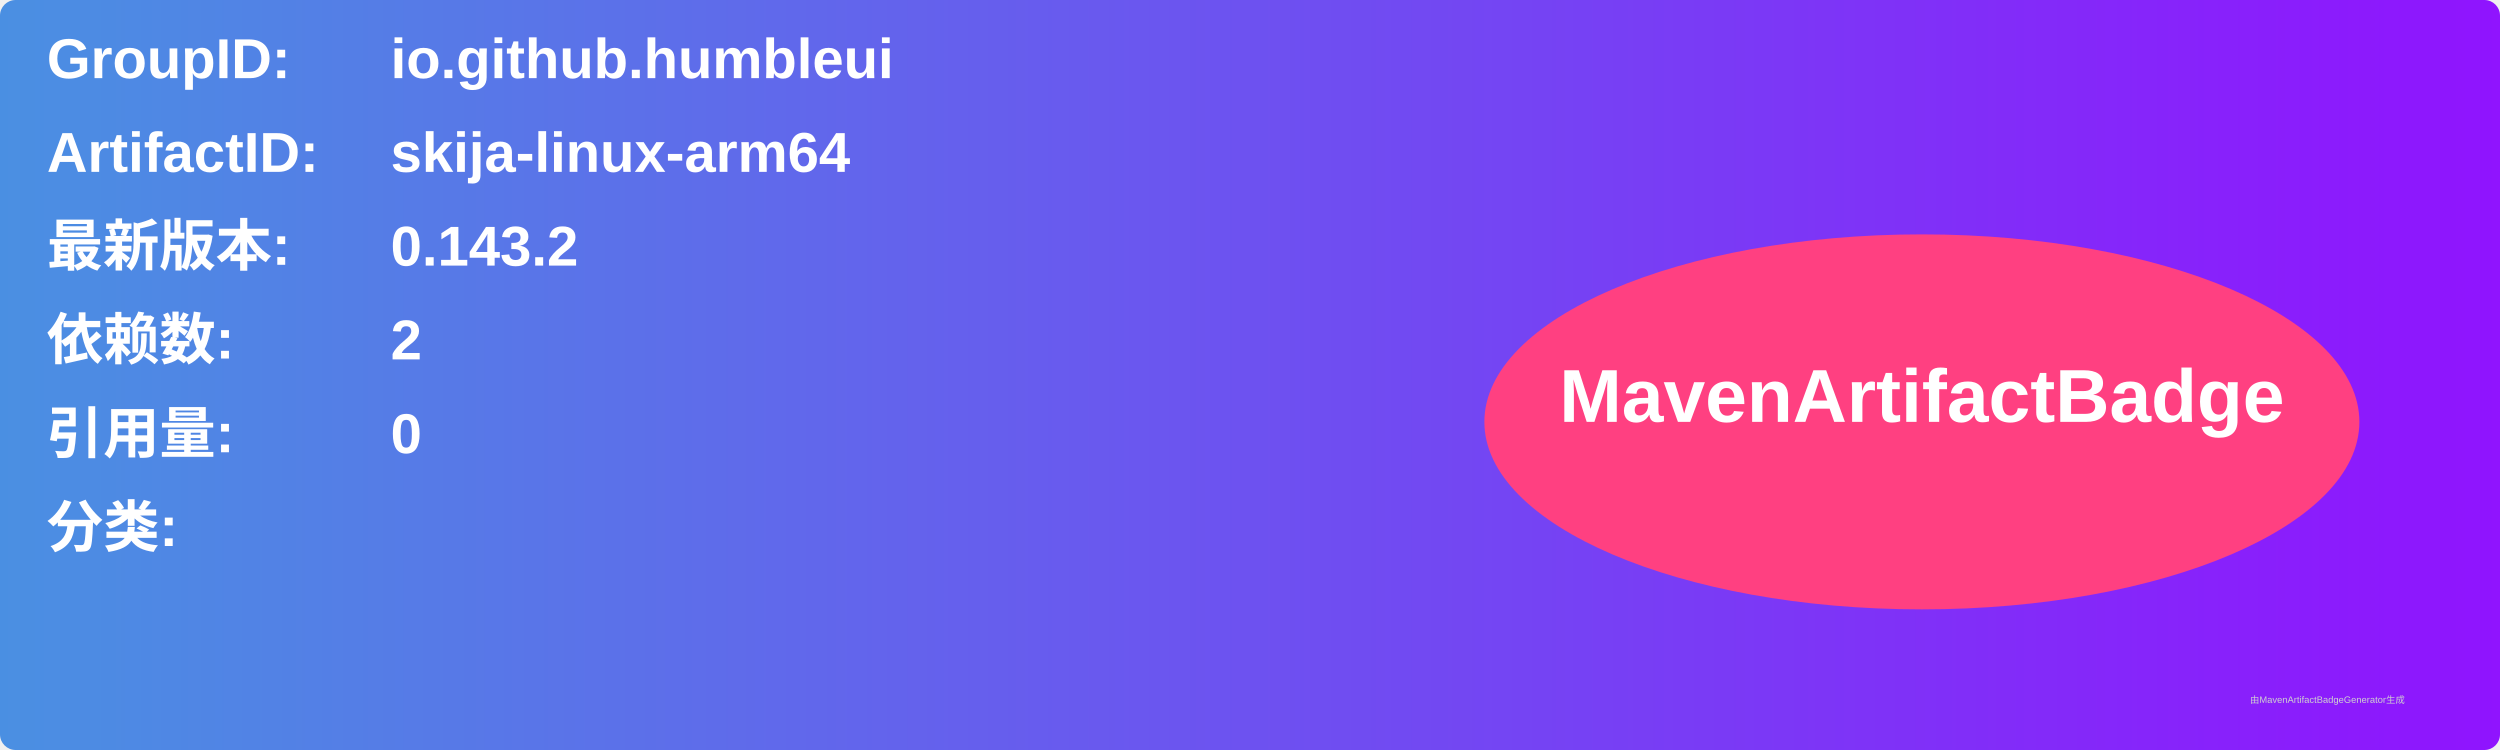
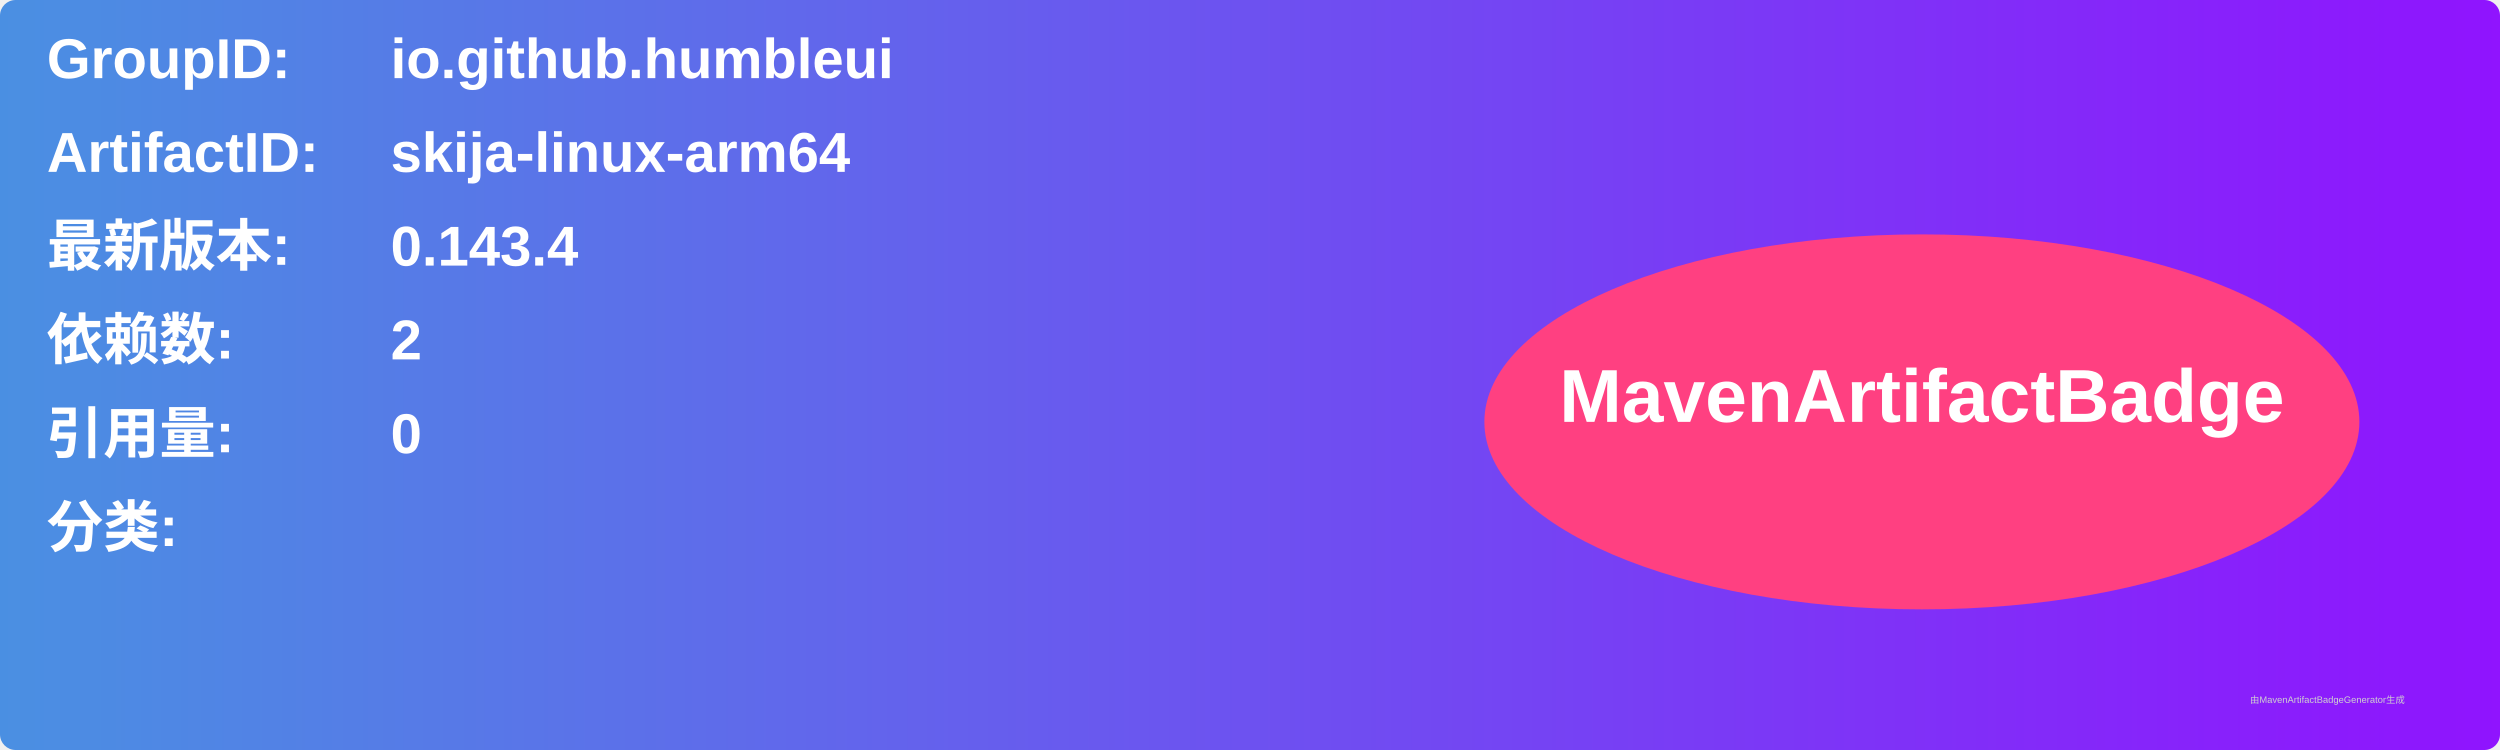
<svg xmlns="http://www.w3.org/2000/svg" width="800" height="240" viewBox="0 0 800 240">
  <linearGradient id="grad" x1="0%" y1="0%" x2="100%" y2="0%">
    <stop offset="0%" stop-color="#4a90e2" />
    <stop offset="100%" stop-color="#9013fe" />
  </linearGradient>
  <rect width="100%" height="100%" rx="5" ry="5" fill="url(#grad)" />
  <g transform="translate(15, 15)">
    <text x="0" y="10" font-family="Arial" font-size="18" fill="white" font-weight="bold" width="260">GroupID:</text>
    <text x="110" y="10" font-family="Arial" font-size="18" fill="white" font-weight="bold" width="460">io.github.humbleui</text>
    <text x="0" y="40" font-family="Arial" font-size="18" fill="white" font-weight="bold" width="260">ArtifactID:</text>
    <text x="110" y="40" font-family="Arial" font-size="18" fill="white" font-weight="bold" width="460">skija-linux-arm64</text>
    <text x="0" y="70" font-family="Arial" font-size="18" fill="white" font-weight="bold">最新版本:</text>
    <text x="110" y="70" font-family="Arial" font-size="18" fill="white" font-weight="bold">
-       <tspan font-weight="bold">0.143.2</tspan>
+       <tspan font-weight="bold">0.143.4</tspan>
    </text>
    <text x="0" y="100" font-family="Arial" font-size="18" fill="white" font-weight="bold">依赖数: </text>
    <text x="110" y="100" font-family="Arial" font-size="18" fill="white">
      <tspan font-weight="bold">2</tspan>
    </text>
    <text x="0" y="130" font-family="Arial" font-size="18" fill="white" font-weight="bold">引用量: </text>
    <text x="110" y="130" font-family="Arial" font-size="18" fill="white">
      <tspan font-weight="bold">0</tspan>
    </text>
    <text x="0" y="160" font-family="Arial" font-size="18" fill="white" font-weight="bold">分类:</text>
    <text x="10" y="190" font-family="Arial" font-size="10" fill="white">
      <tspan font-weight="bold" />
    </text>
    <ellipse cx="600" cy="120" rx="140" ry="60" fill="#ff4081" />
    <text x="600" y="120" text-anchor="middle" font-family="Arial" font-size="24" fill="white" font-weight="bold">MavenArtifactBadge</text>
  </g>
  <text x="720" y="225" font-family="Arial" font-size="3" fill="#d0d0d0">由MavenArtifactBadgeGenerator生成</text>
</svg>
